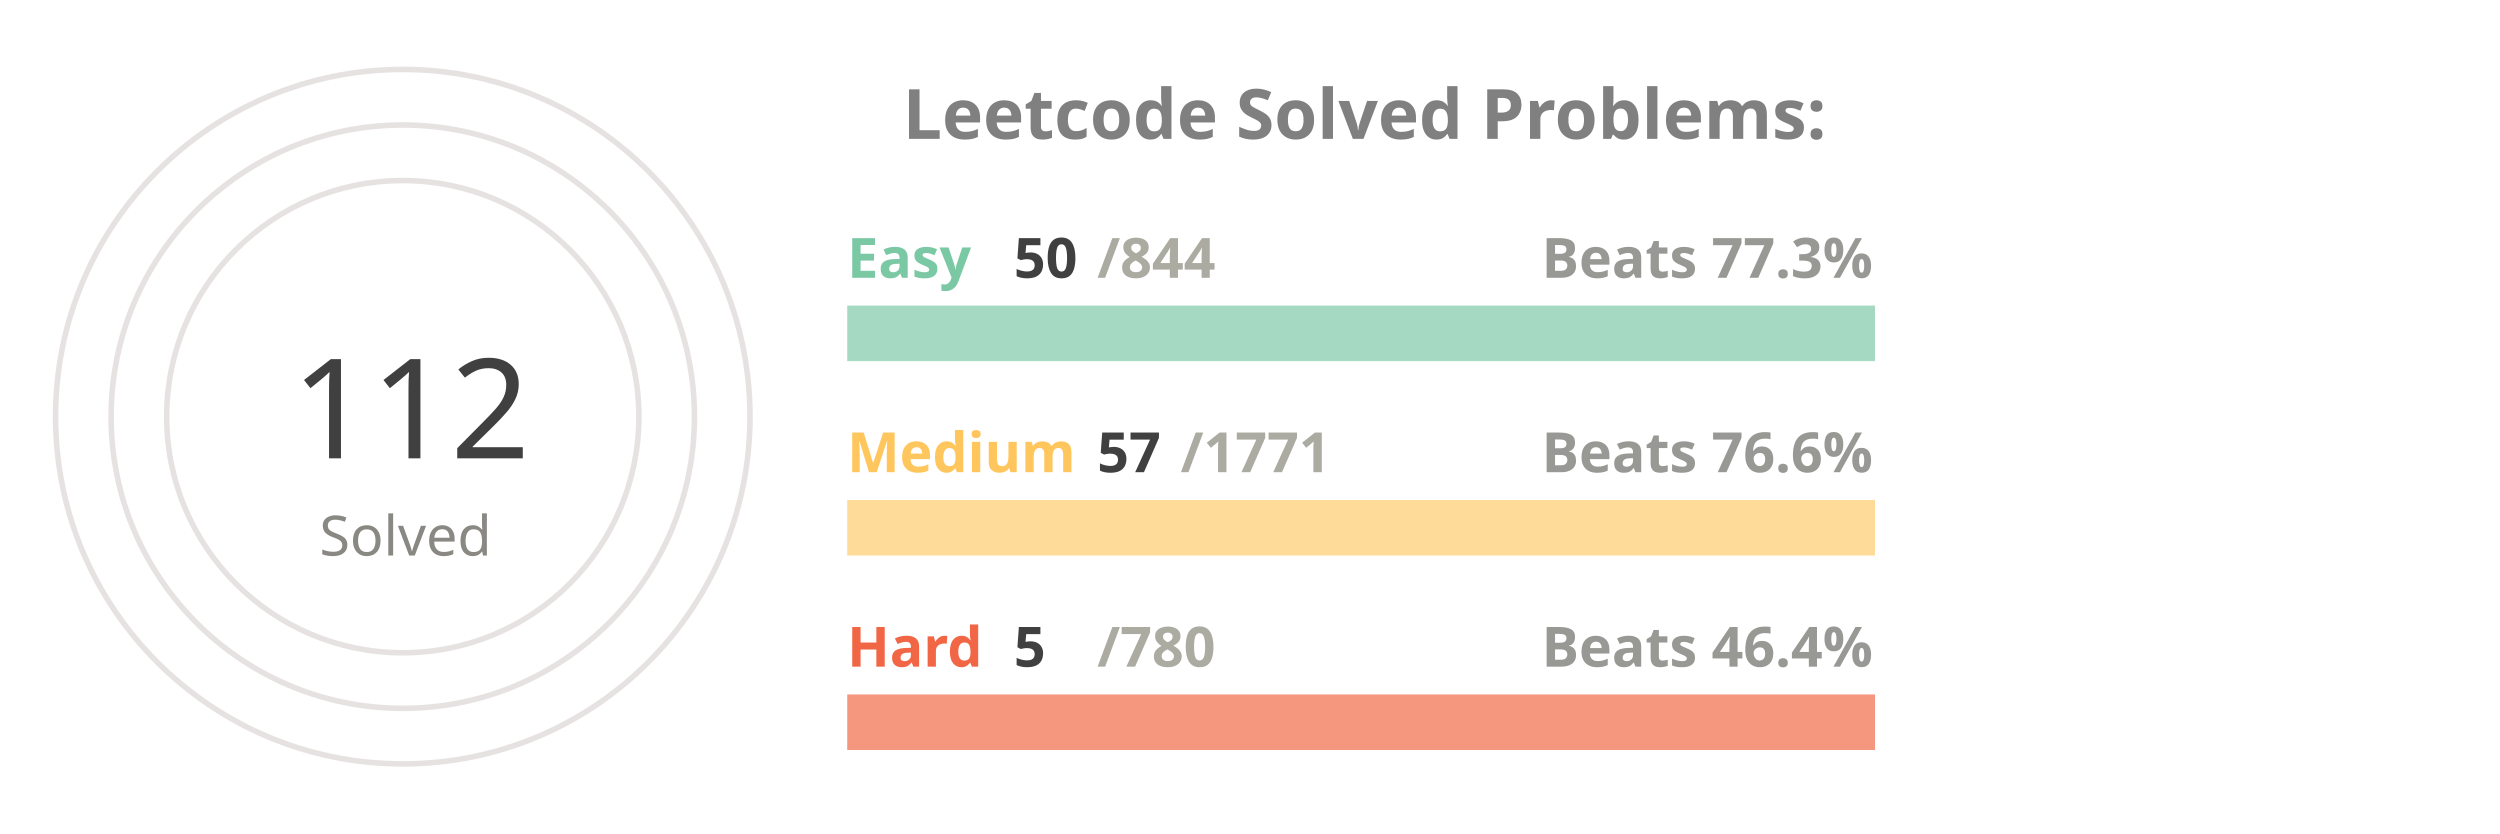
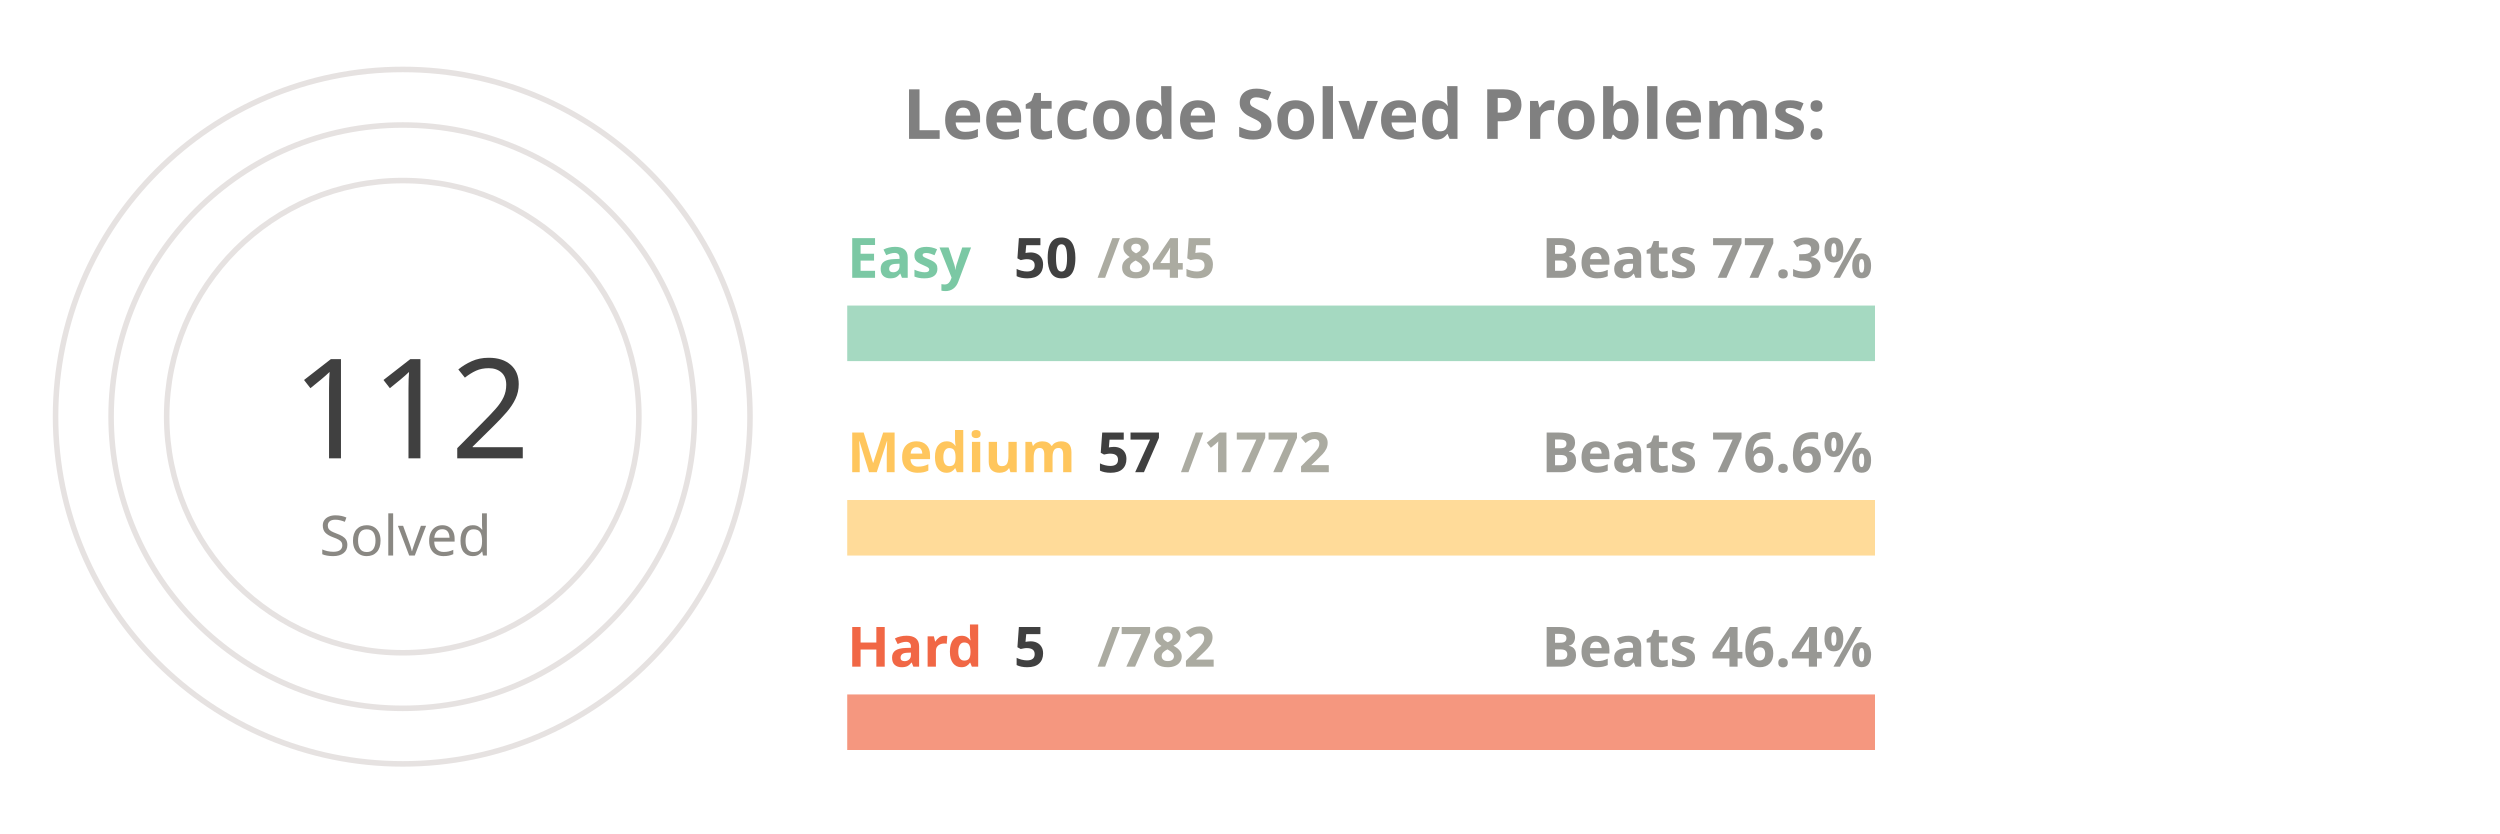
<svg xmlns="http://www.w3.org/2000/svg" viewBox="0 0 650 300" height="200px" width="600px">
  <style>
.label {
	font: bold 25px sans-serif;
	color: #404040;
	-webkit-text-stroke: 1px white;
  }
.name {
	font: bold 20px sans-serif;
	color: #404040;
  }

.line {
	stroke-dasharray: 1000;
	stroke-dashoffset: 1000;
	animation: dash 3.5s ease-in-out forwards;	
	animation-iteration-count: infinite;
	animation-direction: alternate-reverse;
}

.totalSum {
	font: 50px sans-serif;
}

.totalSumLabel {
	font: 20px sans-serif;
}

.path {
	stroke-dasharray: 1000;
	stroke-dashoffset: 1000;
	animation: dash 3.5s ease-in-out forwards;	
	animation-iteration-count: infinite;
	animation-direction: alternate-reverse;
}
  
@keyframes dash {
	to {
		stroke-dashoffset: 0;
	}
}

</style>
  <g stroke="#E6E2E1" fill="none" stroke-width="2">
    <circle cx="20" cy="150" r="125" />
    <circle cx="20" cy="150" r="105" />
    <circle cx="20" cy="150" r="85" />
  </g>
  <g fill="none" stroke-width="20">
    <line x1="180" y1="120" x2="550" y2="120" stroke="#a5d9c1" />
    <line x1="180" y1="190" x2="550" y2="190" stroke="#ffdb99" />
    <line x1="180" y1="260" x2="550" y2="260" stroke="#f5977f" />
  </g>
  <g fill="none" stroke-width="20" class="line">
    <line x1="180" y1="120" x2="201" y2="120" stroke="#7BC8A4" />
    <line x1="180" y1="190" x2="191" y2="190" stroke="#FFC65D" />
    <line x1="180" y1="260" x2="182" y2="260" stroke="#F16745" />
  </g>
  <g fill="none" stroke-width="20" stroke-linecap="round" class="path">
    <path d="M 20 25 A 125 125 45 0 1 58 31" stroke="#7BC8A4" />
    <path d="M 20 45 A 105 105 45 0 1 38 46" stroke="#FFC65D" />
    <path d="M 20 65 A 85 85 45 0 1 20 65" stroke="#F16745" />
  </g>
  <g class="name">
    <text x="180" y="100" fill="#7BC8A4">Easy</text>
    <text x="240" y="100" fill="#404040">50</text>
-     <text x="270" y="100" fill="#ABABA1">/844</text>
+     <text x="270" y="100" fill="#ABABA1">/845</text>
    <text x="430" y="100" fill="#989894">Beats 77.3%</text>
    <text x="180" y="170" fill="#FFC65D">Medium</text>
    <text x="270" y="170" fill="#404040">57</text>
-     <text x="300" y="170" fill="#ABABA1">/1771</text>
+     <text x="300" y="170" fill="#ABABA1">/1772</text>
    <text x="430" y="170" fill="#989894">Beats 76.6%</text>
    <text x="180" y="240" fill="#F16745">Hard</text>
    <text x="240" y="240" fill="#404040">5</text>
-     <text x="270" y="240" fill="#ABABA1">/780</text>
+     <text x="270" y="240" fill="#ABABA1">/782</text>
    <text x="430" y="240" fill="#989894">Beats 46.4%</text>
  </g>
  <g>
    <text x="-20" y="165" fill="#404040" class="totalSum">112</text>
    <text x="-10" y="200" fill="#8A8883" class="totalSumLabel">Solved</text>
  </g>
  <g class="label">
    <text x="200" y="50" fill="gray">Leetcode Solved Problems:</text>
  </g>
</svg>
